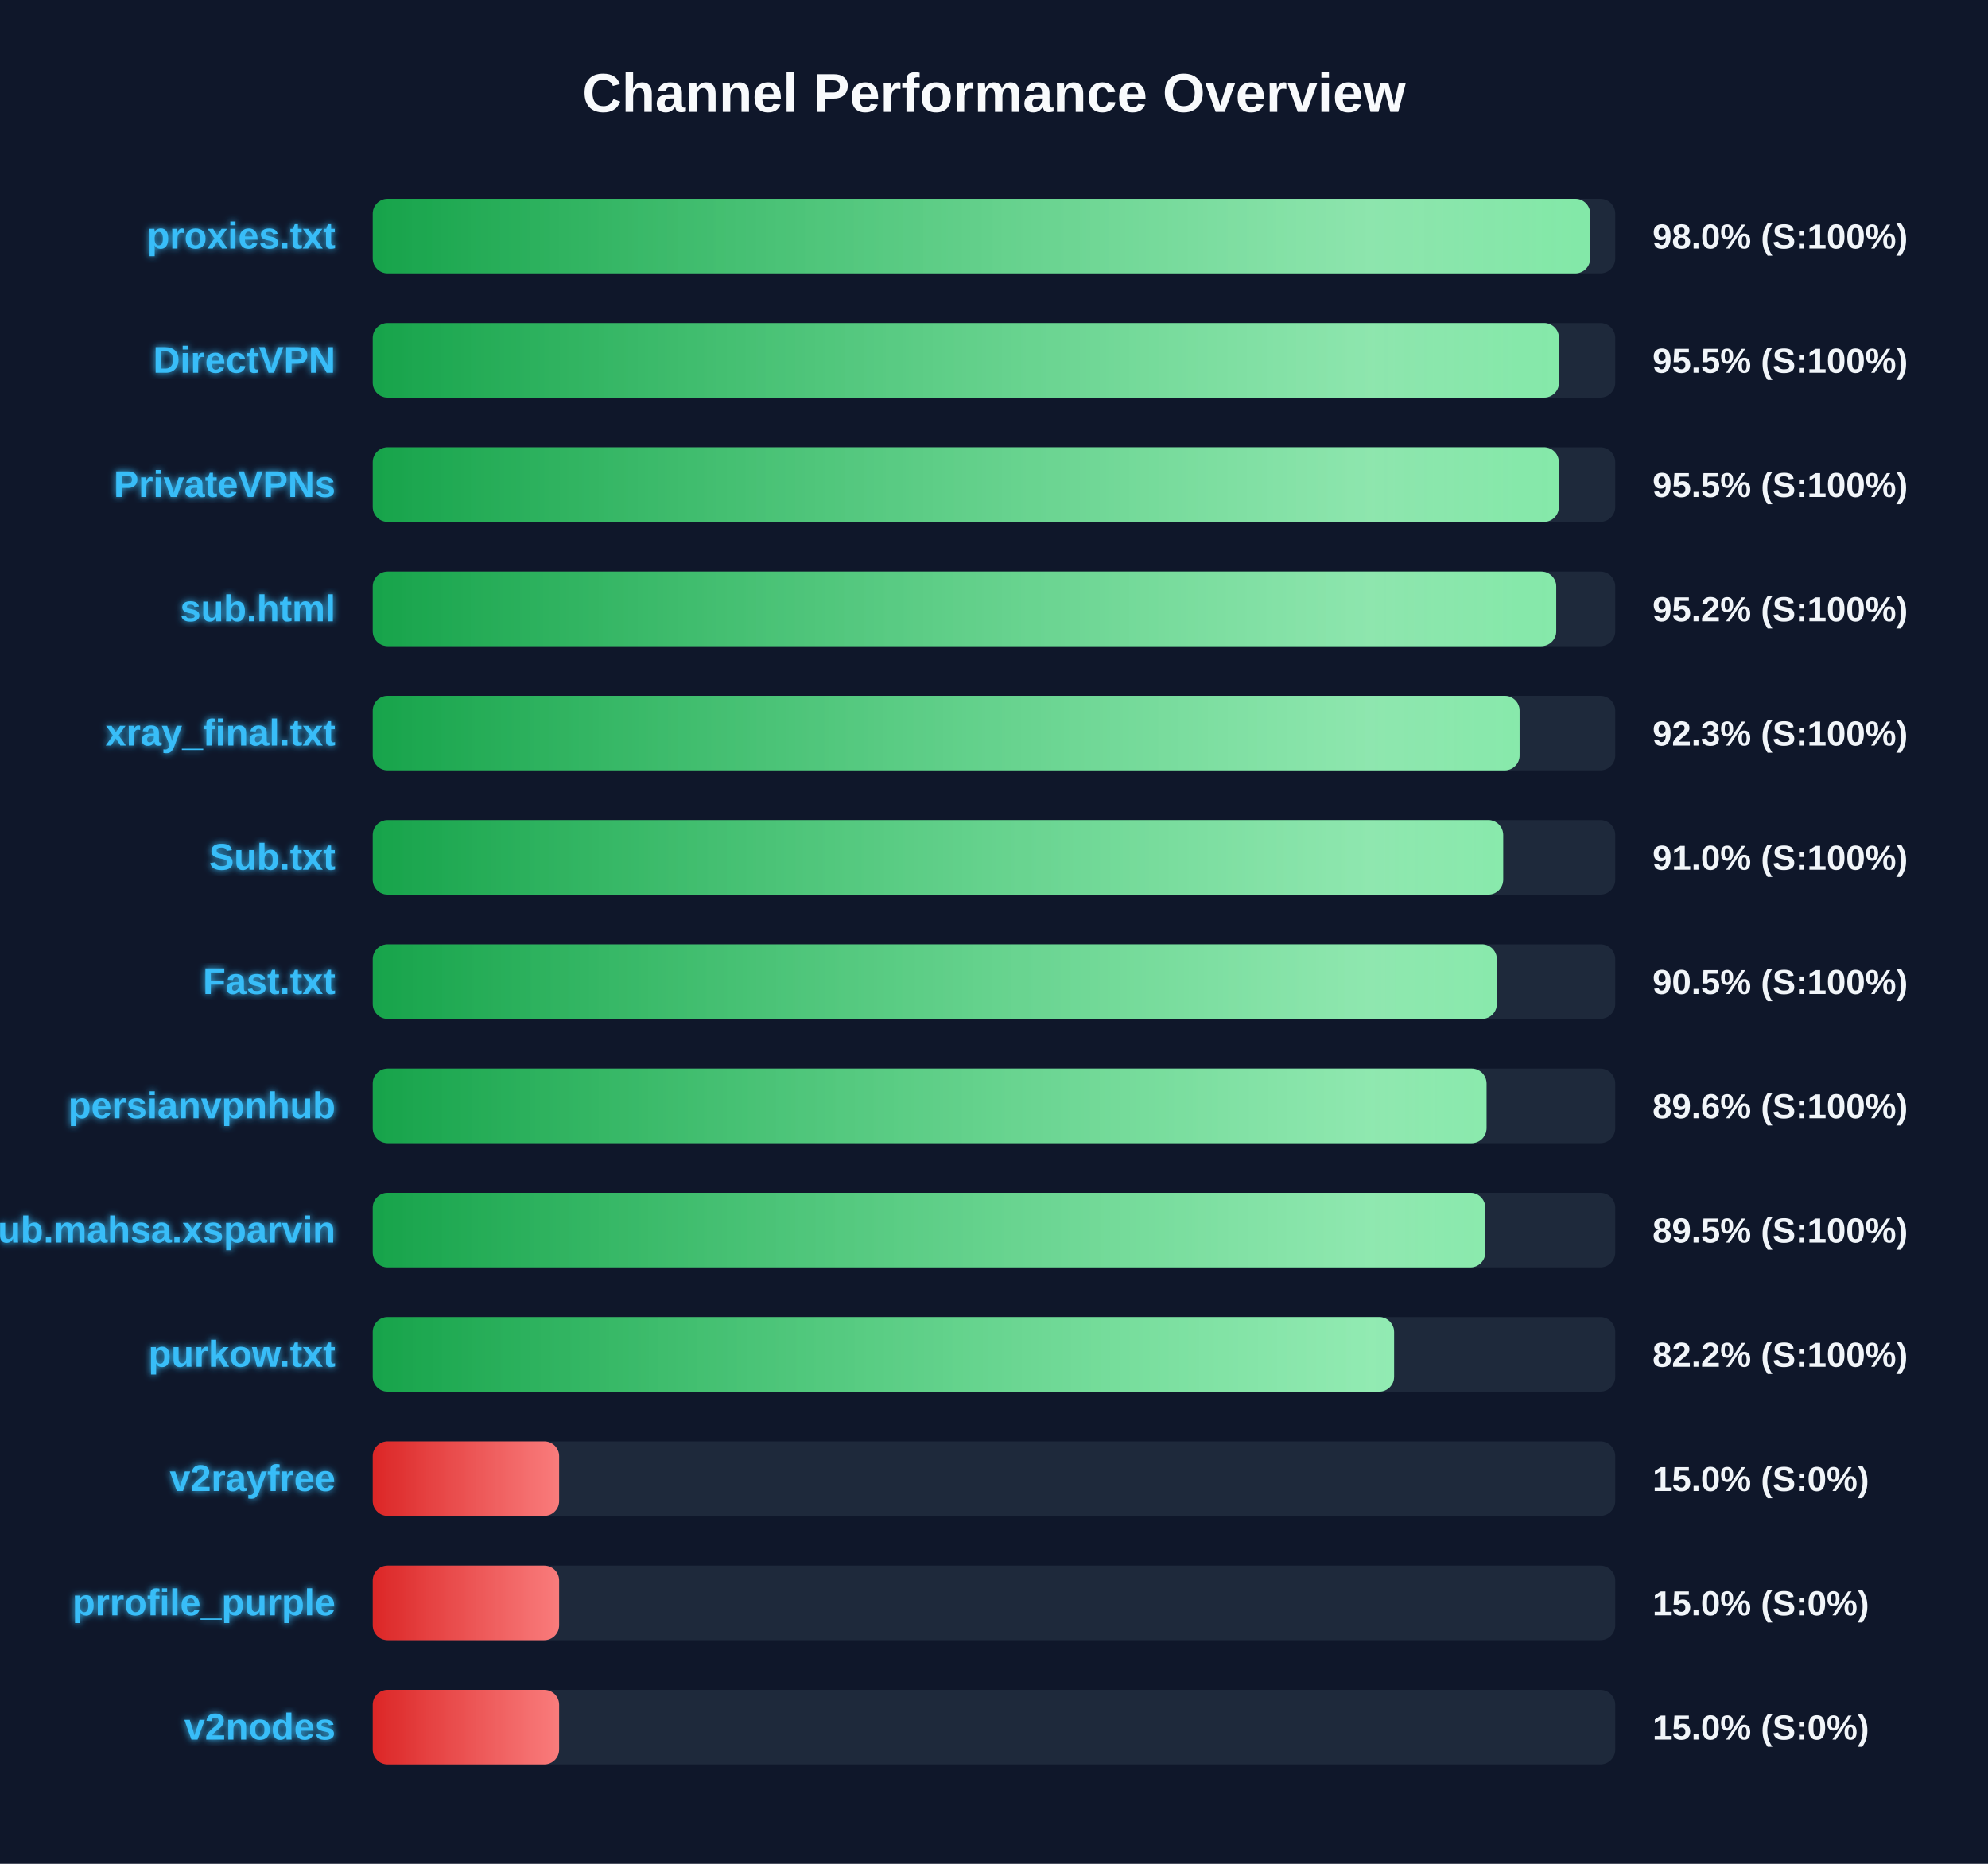
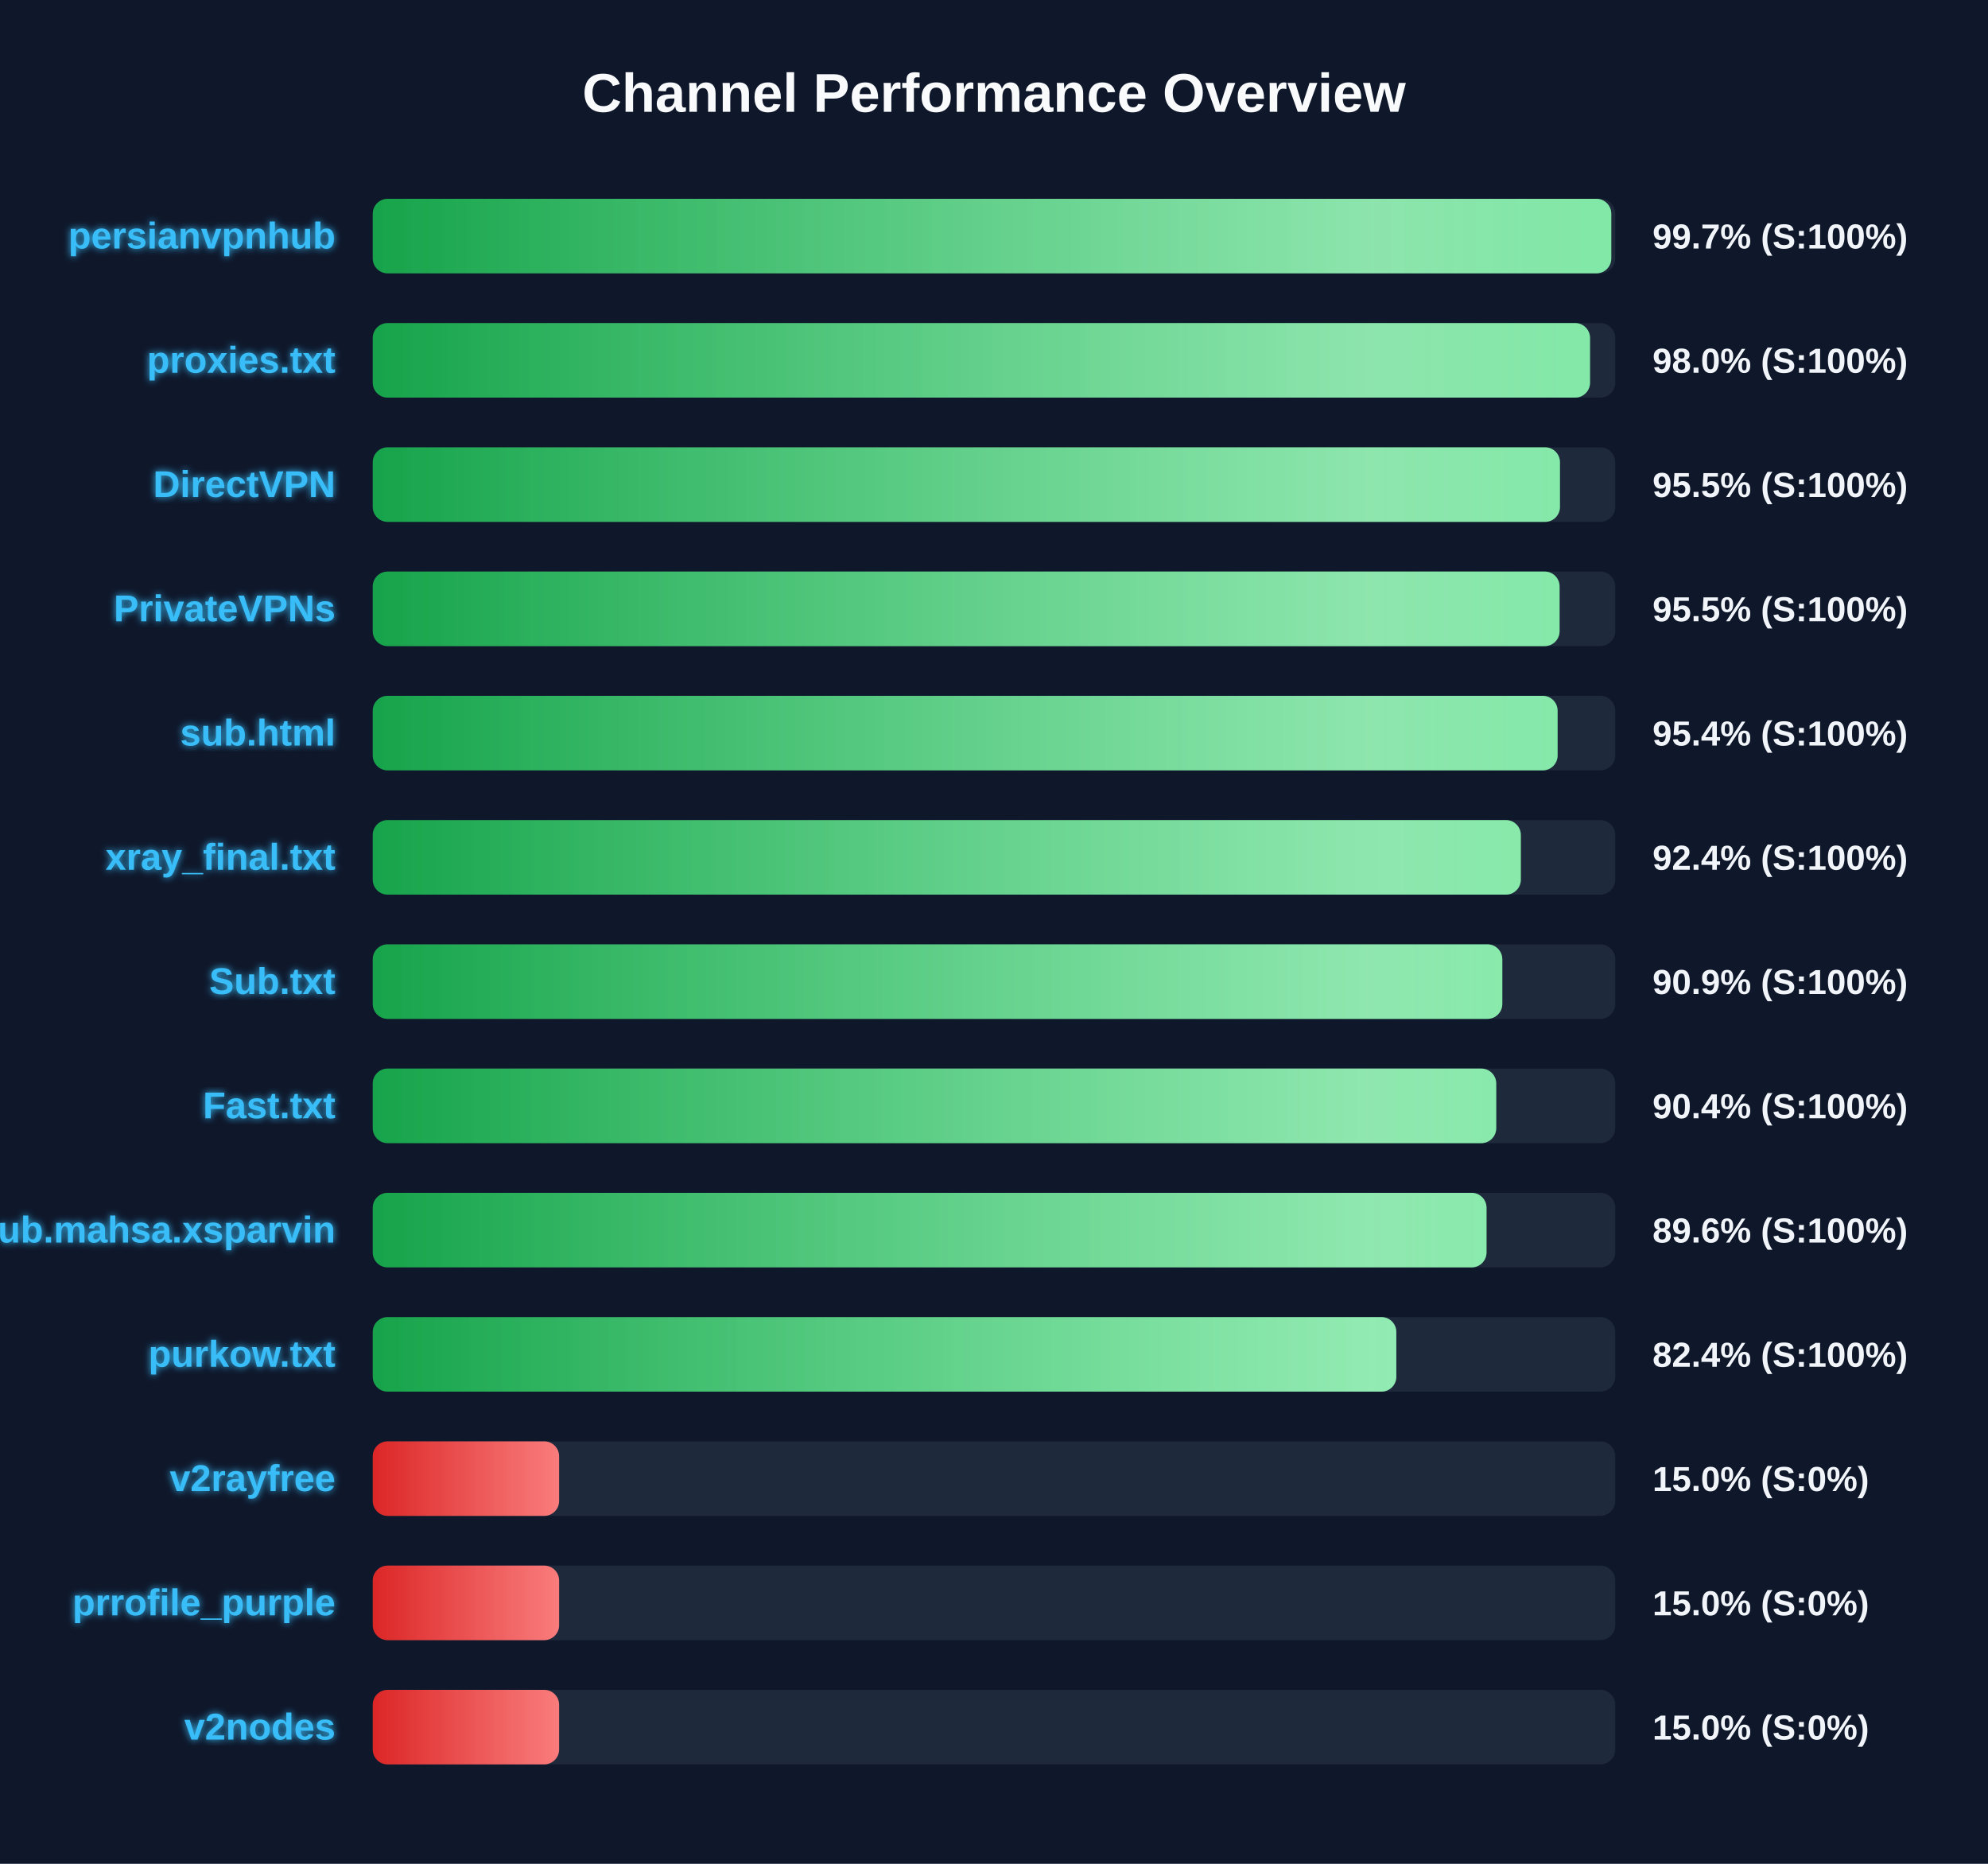
<svg xmlns="http://www.w3.org/2000/svg" width="800" height="750" version="1.1">
  <defs>
    <linearGradient id="grad-green" x1="0%" y1="0%" x2="100%" y2="0%">
      <stop offset="0%" stop-color="#16a34a" />
      <stop offset="100%" stop-color="#4ade80" />
    </linearGradient>
    <linearGradient id="grad-yellow" x1="0%" y1="0%" x2="100%" y2="0%">
      <stop offset="0%" stop-color="#ca8a04" />
      <stop offset="100%" stop-color="#fde047" />
    </linearGradient>
    <linearGradient id="grad-red" x1="0%" y1="0%" x2="100%" y2="0%">
      <stop offset="0%" stop-color="#dc2626" />
      <stop offset="100%" stop-color="#f87171" />
    </linearGradient>
    <linearGradient id="shimmer" x1="0%" y1="0%" x2="100%" y2="0%">
      <stop offset="0%" stop-color="rgba(255,255,255,0)" />
      <stop offset="50%" stop-color="rgba(255,255,255,0.4)" />
      <stop offset="100%" stop-color="rgba(255,255,255,0)" />
    </linearGradient>
    <filter id="glow" x="-20%" y="-20%" width="140%" height="140%">
      <feGaussianBlur stdDeviation="1.5" result="blur" />
      <feComposite in="SourceGraphic" in2="blur" operator="over" />
    </filter>
  </defs>
  <style>
        .bg-rect { fill: #0f172a; }
        .title { font: bold 22px 'Segoe UI', Arial, sans-serif; fill: #f8fafc; }
        .row { font: bold 15px 'Segoe UI', Arial, sans-serif; fill: #38bdf8; filter: url(#glow); }
        .score { font: bold 14px 'Segoe UI', Arial, sans-serif; fill: #f1f5f9; }
        @keyframes shimmer-anim {
            0% { transform: translateX(-100%); }
            100% { transform: translateX(200%); }
        }
        .shimmer-rect {
            animation: shimmer-anim 2.5s infinite linear;
        }
    </style>
  <rect width="100%" height="100%" class="bg-rect" />
  <text x="400" y="45" text-anchor="middle" class="title">Channel Performance Overview</text>
  <rect x="150" y="80" width="500" height="30" fill="#1e293b" rx="6" />
  <clipPath id="clip-0">
-     <rect x="150" y="80" width="489.9" height="30" rx="6" />
+     <rect x="150" y="80" width="498.4" height="30" rx="6" />
  </clipPath>
-   <rect x="150" y="80" width="489.9" height="30" fill="url(#grad-green)" rx="6" />
+   <rect x="150" y="80" width="498.4" height="30" fill="url(#grad-green)" rx="6" />
  <g clip-path="url(#clip-0)">
    <rect x="150" y="80" width="100%" height="30" fill="url(#shimmer)" class="shimmer-rect" />
  </g>
-   <text x="135" y="100" text-anchor="end" class="row">proxies.txt</text>
-   <text x="665" y="100" text-anchor="start" class="score">98.0% (S:100%)</text>
+   <text x="135" y="100" text-anchor="end" class="row">persianvpnhub</text>
+   <text x="665" y="100" text-anchor="start" class="score">99.7% (S:100%)</text>
  <rect x="150" y="130" width="500" height="30" fill="#1e293b" rx="6" />
  <clipPath id="clip-1">
-     <rect x="150" y="130" width="477.35" height="30" rx="6" />
+     <rect x="150" y="130" width="489.85" height="30" rx="6" />
  </clipPath>
-   <rect x="150" y="130" width="477.35" height="30" fill="url(#grad-green)" rx="6" />
+   <rect x="150" y="130" width="489.85" height="30" fill="url(#grad-green)" rx="6" />
  <g clip-path="url(#clip-1)">
    <rect x="150" y="130" width="100%" height="30" fill="url(#shimmer)" class="shimmer-rect" />
  </g>
-   <text x="135" y="150" text-anchor="end" class="row">DirectVPN</text>
-   <text x="665" y="150" text-anchor="start" class="score">95.5% (S:100%)</text>
+   <text x="135" y="150" text-anchor="end" class="row">proxies.txt</text>
+   <text x="665" y="150" text-anchor="start" class="score">98.0% (S:100%)</text>
  <rect x="150" y="180" width="500" height="30" fill="#1e293b" rx="6" />
  <clipPath id="clip-2">
-     <rect x="150" y="180" width="477.3" height="30" rx="6" />
+     <rect x="150" y="180" width="477.75" height="30" rx="6" />
  </clipPath>
-   <rect x="150" y="180" width="477.3" height="30" fill="url(#grad-green)" rx="6" />
+   <rect x="150" y="180" width="477.75" height="30" fill="url(#grad-green)" rx="6" />
  <g clip-path="url(#clip-2)">
    <rect x="150" y="180" width="100%" height="30" fill="url(#shimmer)" class="shimmer-rect" />
  </g>
-   <text x="135" y="200" text-anchor="end" class="row">PrivateVPNs</text>
+   <text x="135" y="200" text-anchor="end" class="row">DirectVPN</text>
  <text x="665" y="200" text-anchor="start" class="score">95.5% (S:100%)</text>
  <rect x="150" y="230" width="500" height="30" fill="#1e293b" rx="6" />
  <clipPath id="clip-3">
-     <rect x="150" y="230" width="476.25" height="30" rx="6" />
+     <rect x="150" y="230" width="477.6" height="30" rx="6" />
  </clipPath>
-   <rect x="150" y="230" width="476.25" height="30" fill="url(#grad-green)" rx="6" />
+   <rect x="150" y="230" width="477.6" height="30" fill="url(#grad-green)" rx="6" />
  <g clip-path="url(#clip-3)">
    <rect x="150" y="230" width="100%" height="30" fill="url(#shimmer)" class="shimmer-rect" />
  </g>
-   <text x="135" y="250" text-anchor="end" class="row">sub.html</text>
-   <text x="665" y="250" text-anchor="start" class="score">95.2% (S:100%)</text>
+   <text x="135" y="250" text-anchor="end" class="row">PrivateVPNs</text>
+   <text x="665" y="250" text-anchor="start" class="score">95.5% (S:100%)</text>
  <rect x="150" y="280" width="500" height="30" fill="#1e293b" rx="6" />
  <clipPath id="clip-4">
-     <rect x="150" y="280" width="461.5" height="30" rx="6" />
+     <rect x="150" y="280" width="476.8" height="30" rx="6" />
  </clipPath>
-   <rect x="150" y="280" width="461.5" height="30" fill="url(#grad-green)" rx="6" />
+   <rect x="150" y="280" width="476.8" height="30" fill="url(#grad-green)" rx="6" />
  <g clip-path="url(#clip-4)">
    <rect x="150" y="280" width="100%" height="30" fill="url(#shimmer)" class="shimmer-rect" />
  </g>
-   <text x="135" y="300" text-anchor="end" class="row">xray_final.txt</text>
-   <text x="665" y="300" text-anchor="start" class="score">92.3% (S:100%)</text>
+   <text x="135" y="300" text-anchor="end" class="row">sub.html</text>
+   <text x="665" y="300" text-anchor="start" class="score">95.4% (S:100%)</text>
  <rect x="150" y="330" width="500" height="30" fill="#1e293b" rx="6" />
  <clipPath id="clip-5">
-     <rect x="150" y="330" width="454.9" height="30" rx="6" />
+     <rect x="150" y="330" width="462.0" height="30" rx="6" />
  </clipPath>
-   <rect x="150" y="330" width="454.9" height="30" fill="url(#grad-green)" rx="6" />
+   <rect x="150" y="330" width="462.0" height="30" fill="url(#grad-green)" rx="6" />
  <g clip-path="url(#clip-5)">
    <rect x="150" y="330" width="100%" height="30" fill="url(#shimmer)" class="shimmer-rect" />
  </g>
-   <text x="135" y="350" text-anchor="end" class="row">Sub.txt</text>
-   <text x="665" y="350" text-anchor="start" class="score">91.0% (S:100%)</text>
+   <text x="135" y="350" text-anchor="end" class="row">xray_final.txt</text>
+   <text x="665" y="350" text-anchor="start" class="score">92.4% (S:100%)</text>
  <rect x="150" y="380" width="500" height="30" fill="#1e293b" rx="6" />
  <clipPath id="clip-6">
-     <rect x="150" y="380" width="452.35" height="30" rx="6" />
+     <rect x="150" y="380" width="454.55" height="30" rx="6" />
  </clipPath>
-   <rect x="150" y="380" width="452.35" height="30" fill="url(#grad-green)" rx="6" />
+   <rect x="150" y="380" width="454.55" height="30" fill="url(#grad-green)" rx="6" />
  <g clip-path="url(#clip-6)">
    <rect x="150" y="380" width="100%" height="30" fill="url(#shimmer)" class="shimmer-rect" />
  </g>
-   <text x="135" y="400" text-anchor="end" class="row">Fast.txt</text>
-   <text x="665" y="400" text-anchor="start" class="score">90.5% (S:100%)</text>
+   <text x="135" y="400" text-anchor="end" class="row">Sub.txt</text>
+   <text x="665" y="400" text-anchor="start" class="score">90.9% (S:100%)</text>
  <rect x="150" y="430" width="500" height="30" fill="#1e293b" rx="6" />
  <clipPath id="clip-7">
-     <rect x="150" y="430" width="448.2" height="30" rx="6" />
+     <rect x="150" y="430" width="452.1" height="30" rx="6" />
  </clipPath>
-   <rect x="150" y="430" width="448.2" height="30" fill="url(#grad-green)" rx="6" />
+   <rect x="150" y="430" width="452.1" height="30" fill="url(#grad-green)" rx="6" />
  <g clip-path="url(#clip-7)">
    <rect x="150" y="430" width="100%" height="30" fill="url(#shimmer)" class="shimmer-rect" />
  </g>
-   <text x="135" y="450" text-anchor="end" class="row">persianvpnhub</text>
-   <text x="665" y="450" text-anchor="start" class="score">89.6% (S:100%)</text>
+   <text x="135" y="450" text-anchor="end" class="row">Fast.txt</text>
+   <text x="665" y="450" text-anchor="start" class="score">90.4% (S:100%)</text>
  <rect x="150" y="480" width="500" height="30" fill="#1e293b" rx="6" />
  <clipPath id="clip-8">
-     <rect x="150" y="480" width="447.7" height="30" rx="6" />
+     <rect x="150" y="480" width="448.2" height="30" rx="6" />
  </clipPath>
-   <rect x="150" y="480" width="447.7" height="30" fill="url(#grad-green)" rx="6" />
+   <rect x="150" y="480" width="448.2" height="30" fill="url(#grad-green)" rx="6" />
  <g clip-path="url(#clip-8)">
    <rect x="150" y="480" width="100%" height="30" fill="url(#shimmer)" class="shimmer-rect" />
  </g>
  <text x="135" y="500" text-anchor="end" class="row">Sub.mahsa.xsparvin</text>
-   <text x="665" y="500" text-anchor="start" class="score">89.5% (S:100%)</text>
+   <text x="665" y="500" text-anchor="start" class="score">89.6% (S:100%)</text>
  <rect x="150" y="530" width="500" height="30" fill="#1e293b" rx="6" />
  <clipPath id="clip-9">
-     <rect x="150" y="530" width="411.0" height="30" rx="6" />
+     <rect x="150" y="530" width="411.9" height="30" rx="6" />
  </clipPath>
-   <rect x="150" y="530" width="411.0" height="30" fill="url(#grad-green)" rx="6" />
+   <rect x="150" y="530" width="411.9" height="30" fill="url(#grad-green)" rx="6" />
  <g clip-path="url(#clip-9)">
    <rect x="150" y="530" width="100%" height="30" fill="url(#shimmer)" class="shimmer-rect" />
  </g>
  <text x="135" y="550" text-anchor="end" class="row">purkow.txt</text>
-   <text x="665" y="550" text-anchor="start" class="score">82.2% (S:100%)</text>
+   <text x="665" y="550" text-anchor="start" class="score">82.4% (S:100%)</text>
  <rect x="150" y="580" width="500" height="30" fill="#1e293b" rx="6" />
  <clipPath id="clip-10">
    <rect x="150" y="580" width="75.0" height="30" rx="6" />
  </clipPath>
  <rect x="150" y="580" width="75.0" height="30" fill="url(#grad-red)" rx="6" />
  <g clip-path="url(#clip-10)">
    <rect x="150" y="580" width="100%" height="30" fill="url(#shimmer)" class="shimmer-rect" />
  </g>
  <text x="135" y="600" text-anchor="end" class="row">v2rayfree</text>
  <text x="665" y="600" text-anchor="start" class="score">15.0% (S:0%)</text>
  <rect x="150" y="630" width="500" height="30" fill="#1e293b" rx="6" />
  <clipPath id="clip-11">
    <rect x="150" y="630" width="75.0" height="30" rx="6" />
  </clipPath>
  <rect x="150" y="630" width="75.0" height="30" fill="url(#grad-red)" rx="6" />
  <g clip-path="url(#clip-11)">
    <rect x="150" y="630" width="100%" height="30" fill="url(#shimmer)" class="shimmer-rect" />
  </g>
  <text x="135" y="650" text-anchor="end" class="row">prrofile_purple</text>
  <text x="665" y="650" text-anchor="start" class="score">15.0% (S:0%)</text>
  <rect x="150" y="680" width="500" height="30" fill="#1e293b" rx="6" />
  <clipPath id="clip-12">
    <rect x="150" y="680" width="75.0" height="30" rx="6" />
  </clipPath>
  <rect x="150" y="680" width="75.0" height="30" fill="url(#grad-red)" rx="6" />
  <g clip-path="url(#clip-12)">
    <rect x="150" y="680" width="100%" height="30" fill="url(#shimmer)" class="shimmer-rect" />
  </g>
  <text x="135" y="700" text-anchor="end" class="row">v2nodes</text>
  <text x="665" y="700" text-anchor="start" class="score">15.0% (S:0%)</text>
</svg>
